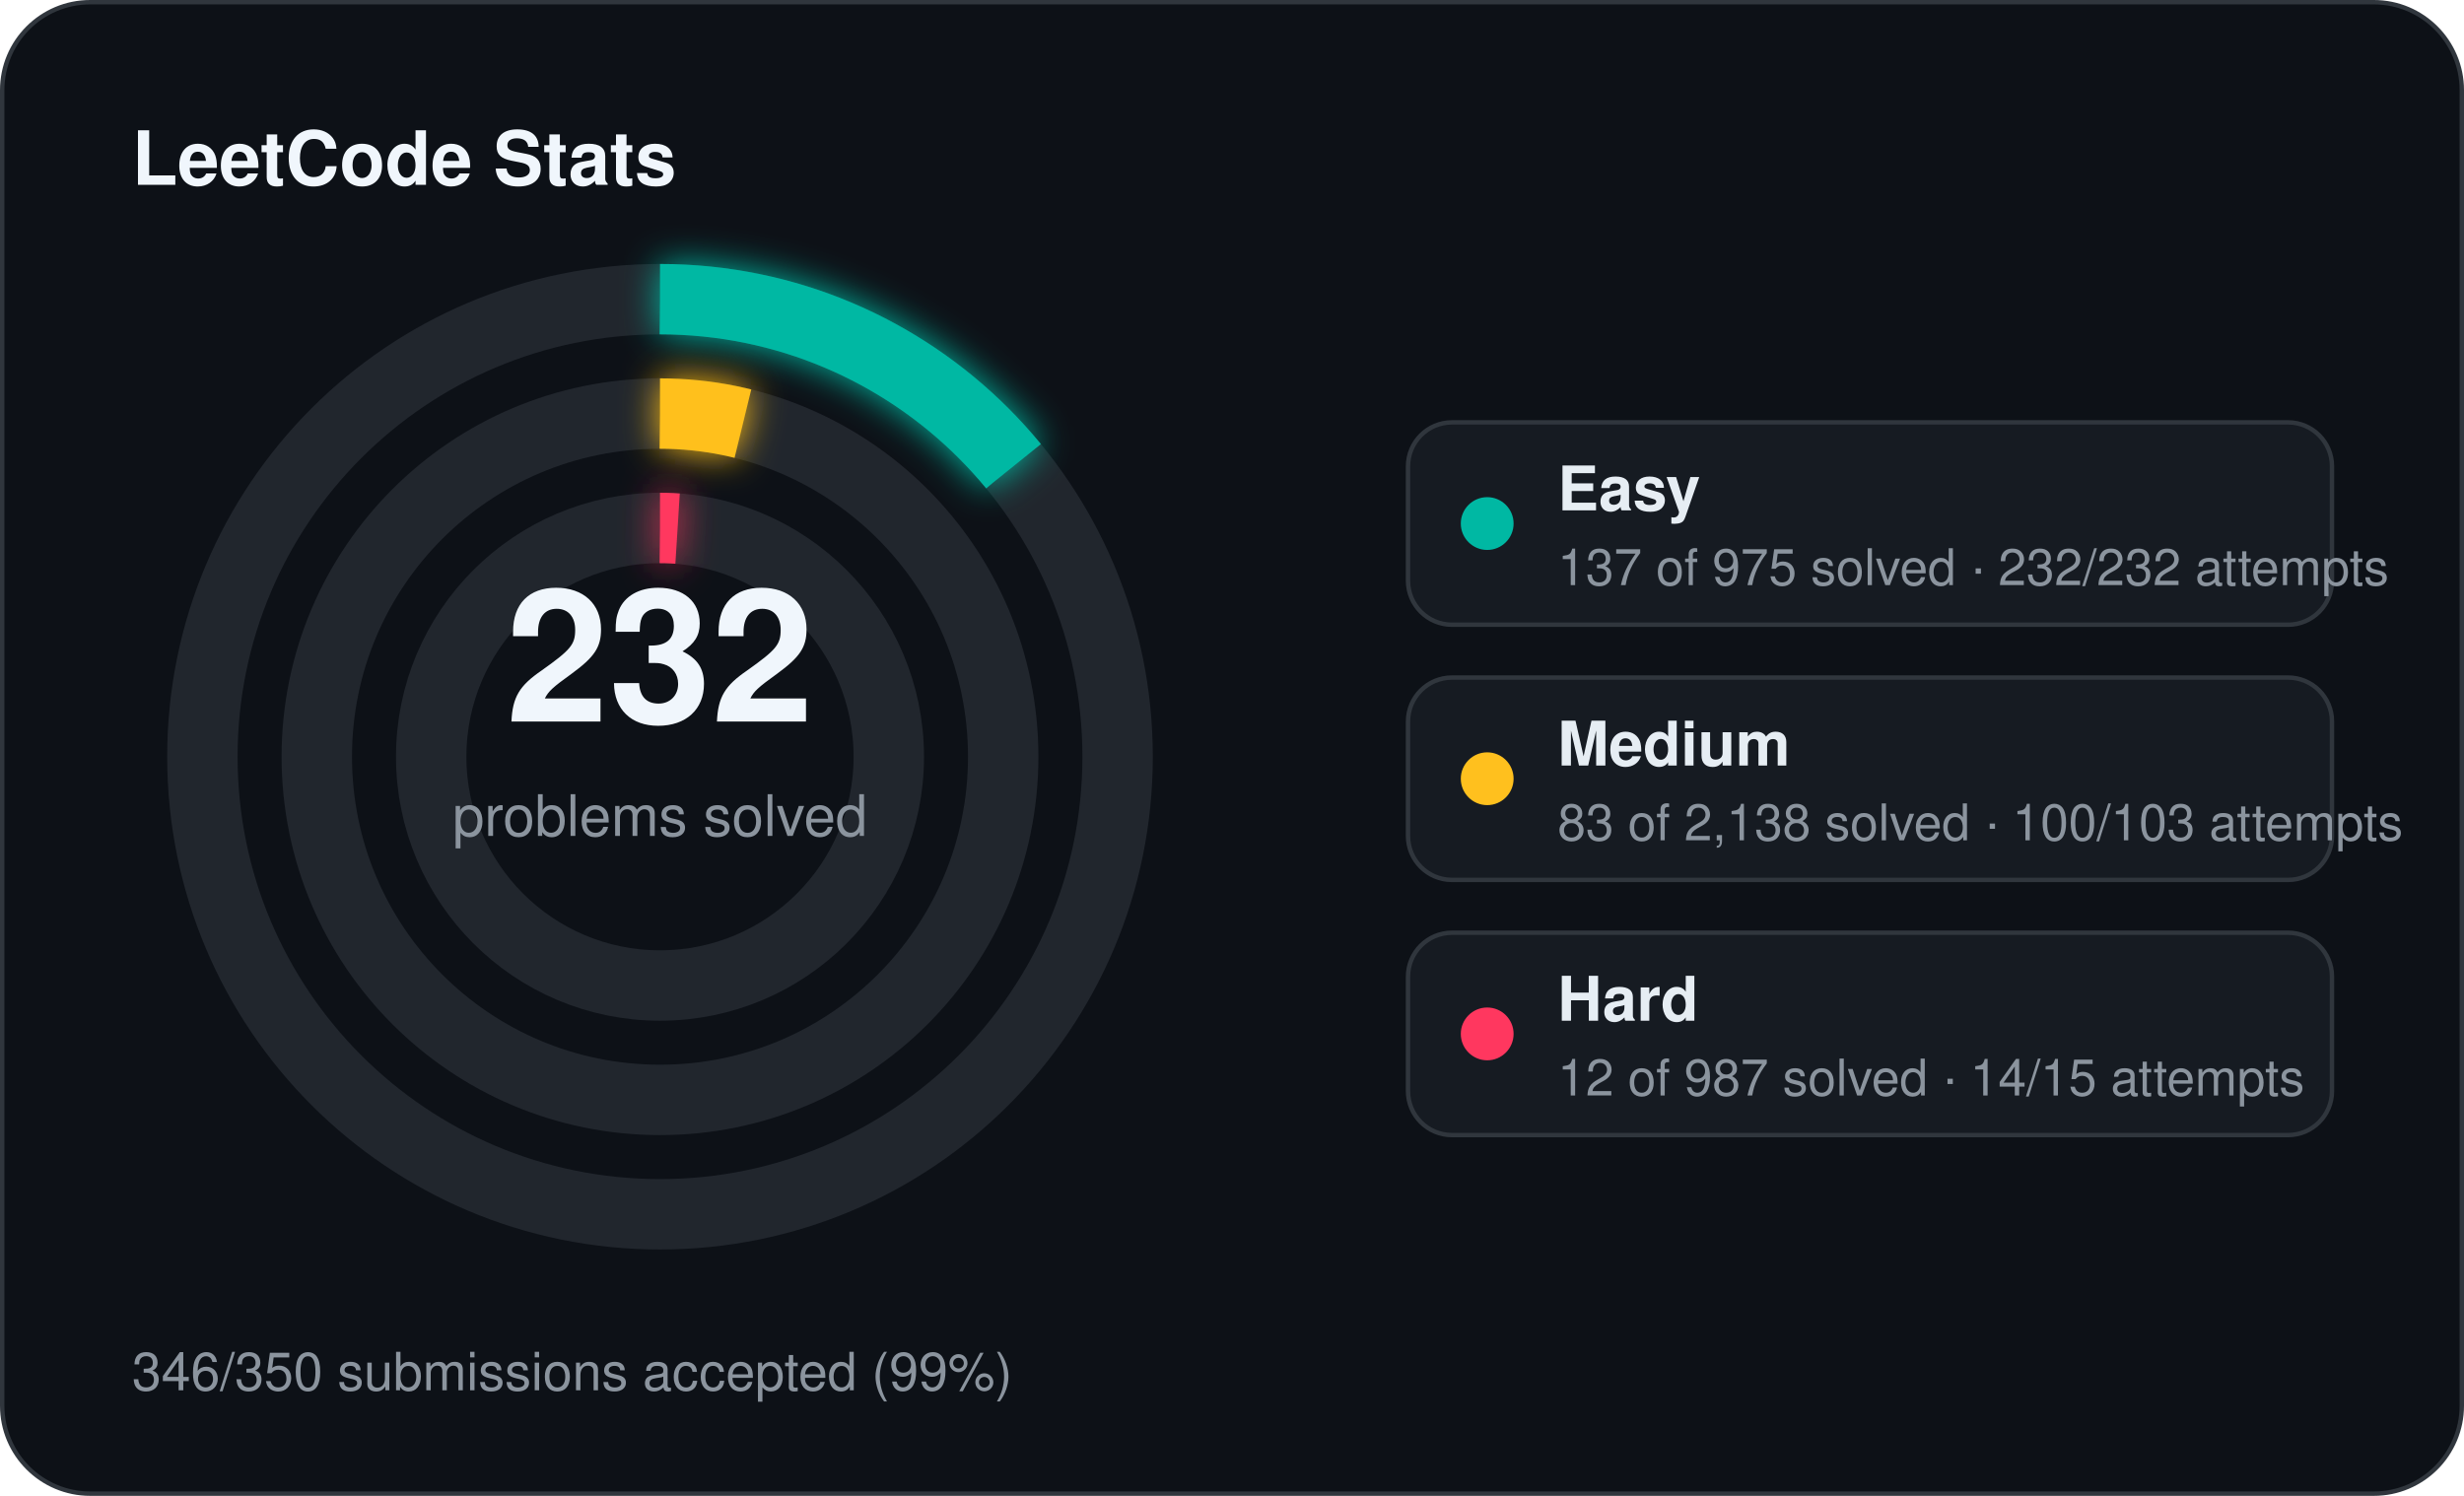
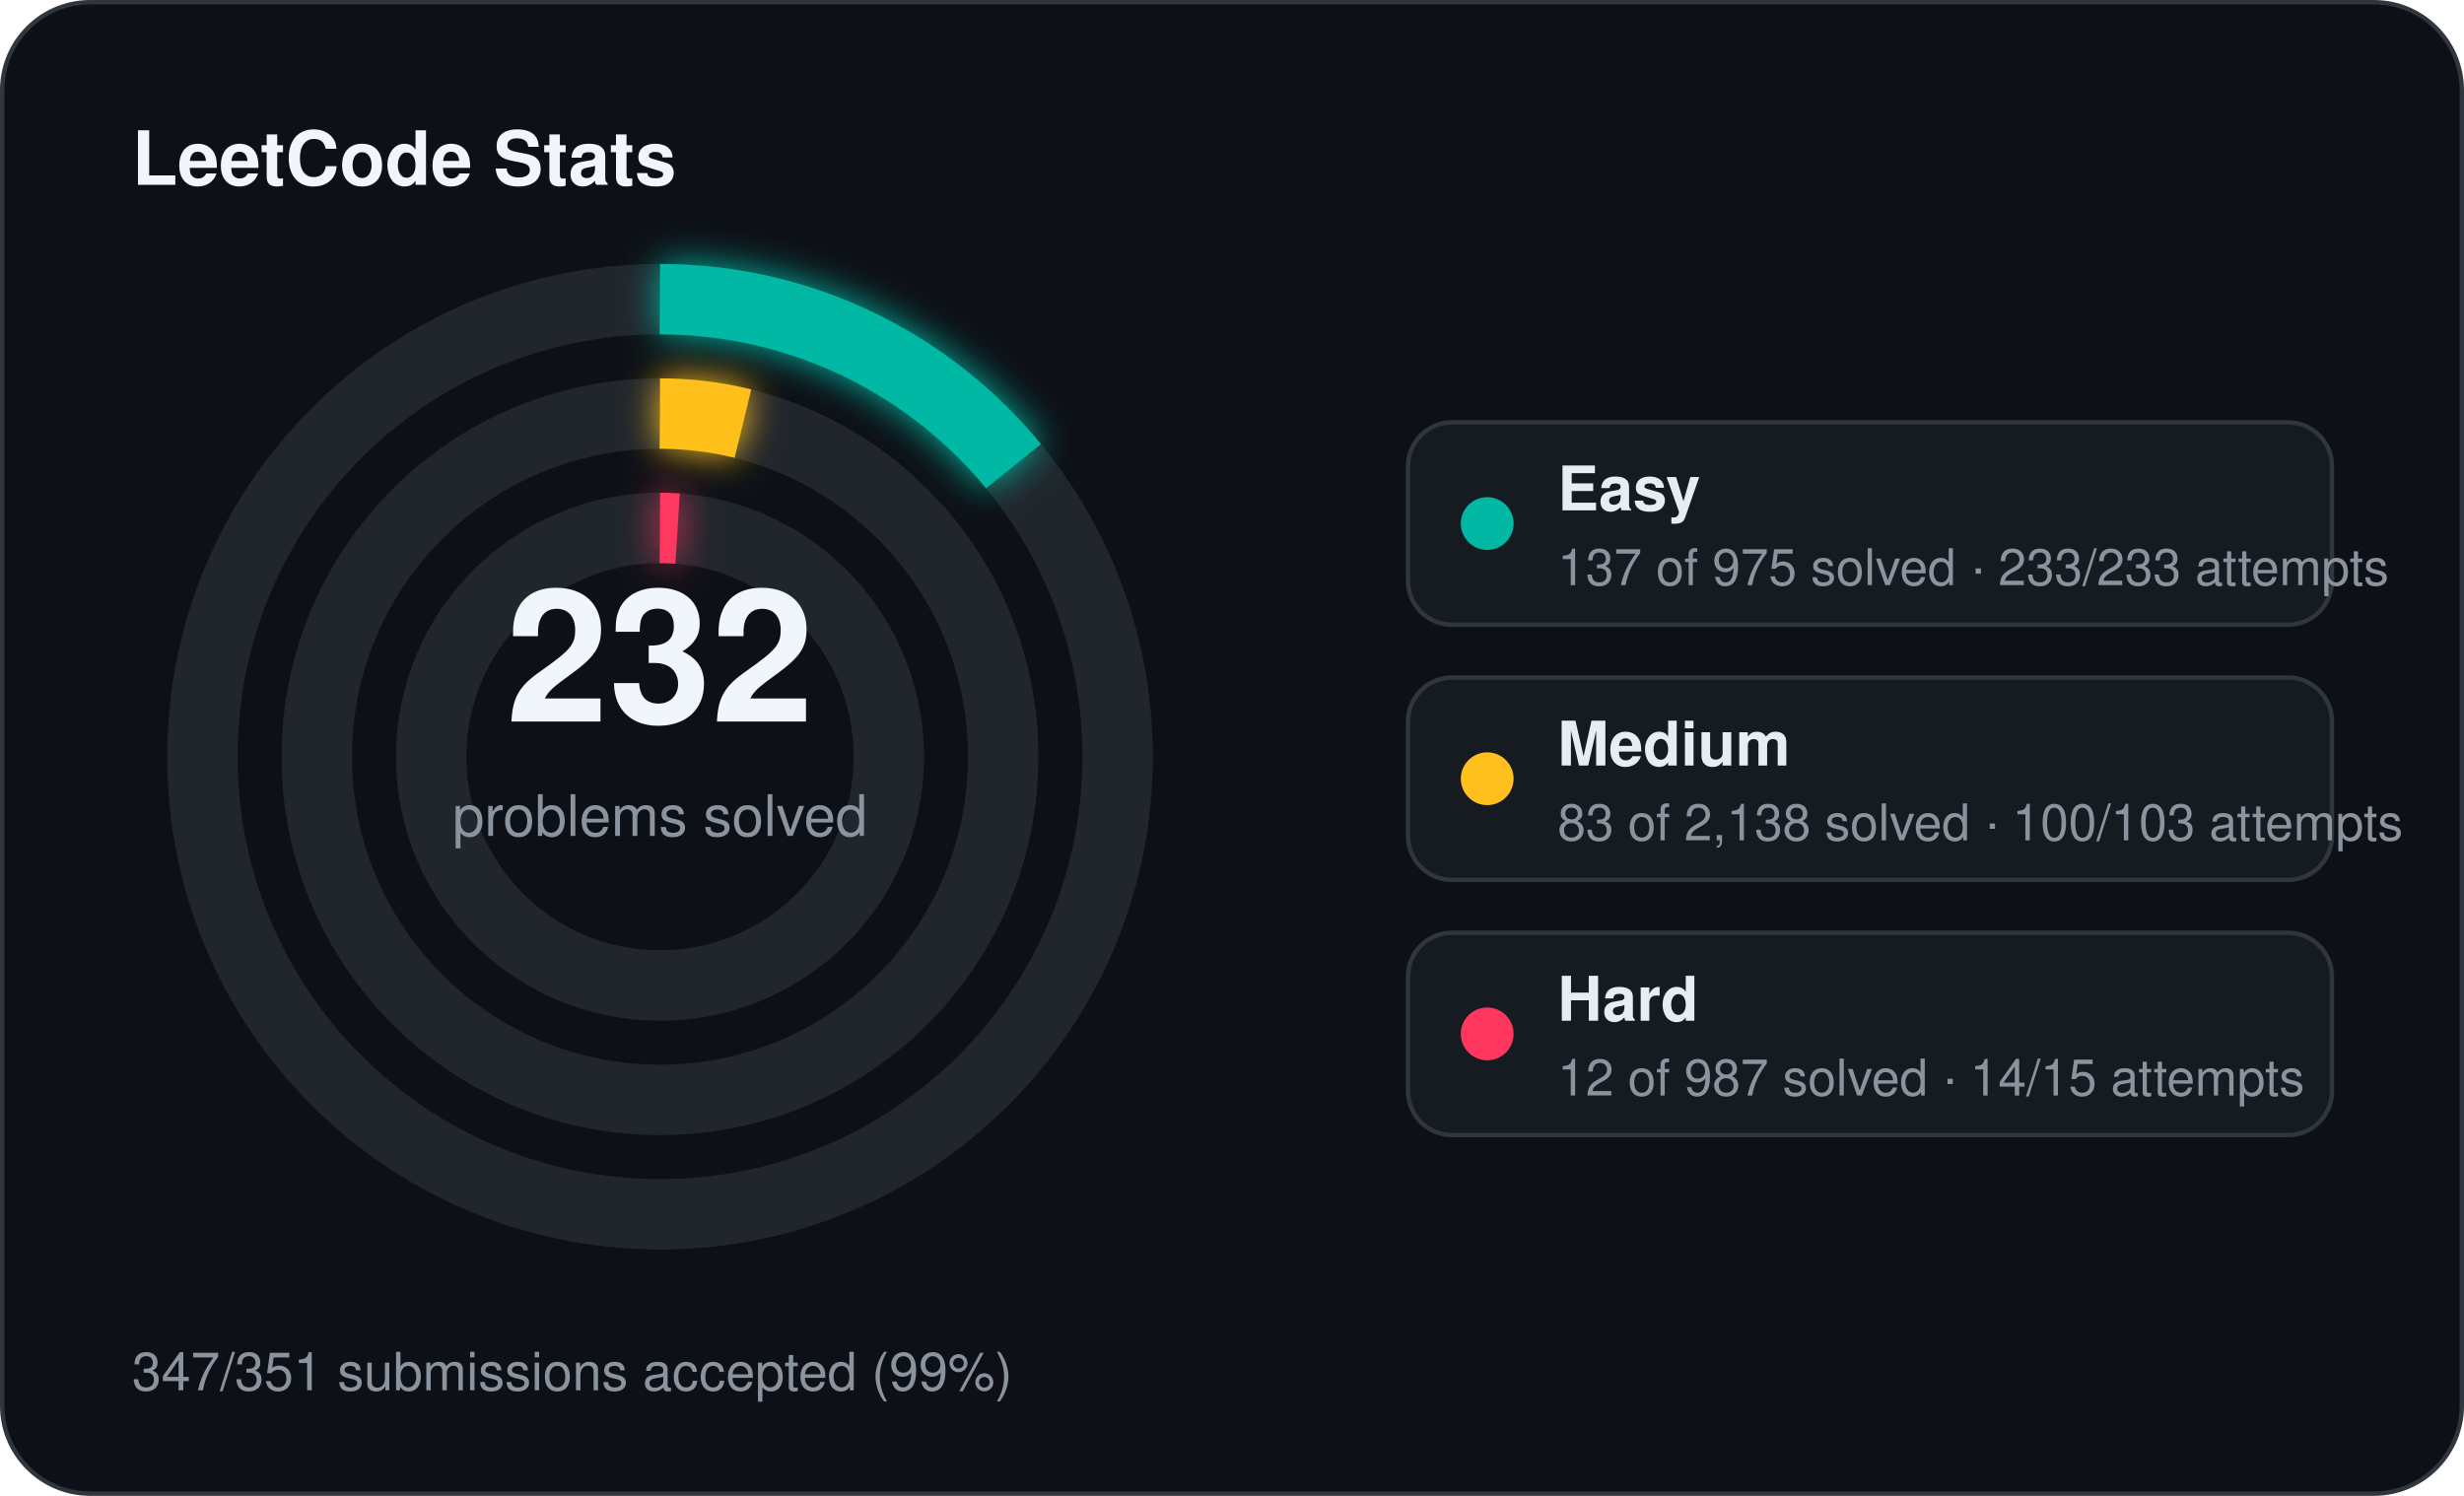
<svg xmlns="http://www.w3.org/2000/svg" width="560" height="340" viewBox="0 0 560 340">
  <defs>
    <filter id="stats-glow" x="-60%" y="-60%" width="220%" height="220%">
      <feGaussianBlur stdDeviation="4" result="blur" />
      <feMerge>
        <feMergeNode in="blur" />
        <feMergeNode in="SourceGraphic" />
      </feMerge>
    </filter>
  </defs>
  <rect x="0.5" y="0.5" width="559" height="339" rx="20" fill="#0d1117" stroke="#30363d" stroke-width="1" />
  <text x="30" y="42" fill="#f0f6fc" font-family="Segoe UI, Helvetica, Arial, sans-serif" font-size="17" font-weight="700">LeetCode Stats</text>
  <circle cx="150" cy="172" r="104" fill="none" stroke="#21262d" stroke-width="16" />
  <circle cx="150" cy="172" r="104" fill="none" stroke="#00b8a3" stroke-width="16" stroke-linecap="butt" stroke-dasharray="91.82 653.45" transform="rotate(-90 150 172)" filter="url(#stats-glow)" />
  <circle cx="150" cy="172" r="78" fill="none" stroke="#21262d" stroke-width="16" />
  <circle cx="150" cy="172" r="78" fill="none" stroke="#ffc01e" stroke-width="16" stroke-linecap="butt" stroke-dasharray="19.03 490.09" transform="rotate(-90 150 172)" filter="url(#stats-glow)" />
  <circle cx="150" cy="172" r="52" fill="none" stroke="#21262d" stroke-width="16" />
  <circle cx="150" cy="172" r="52" fill="none" stroke="#ff375f" stroke-width="16" stroke-linecap="butt" stroke-dasharray="4.00 326.73" transform="rotate(-90 150 172)" filter="url(#stats-glow)" />
  <text x="150" y="164" text-anchor="middle" fill="#f0f6fc" font-family="Segoe UI, Helvetica, Arial, sans-serif" font-size="42" font-weight="700">232</text>
  <text x="150" y="190" text-anchor="middle" fill="#8b949e" font-family="Segoe UI, Helvetica, Arial, sans-serif" font-size="13">problems solved</text>
  <rect x="320" y="96" width="210" height="46" rx="10" fill="#161b22" stroke="#30363d" stroke-width="1" />
  <circle cx="338" cy="119" r="6" fill="#00b8a3" />
  <text x="354" y="116" fill="#e6edf3" font-family="Segoe UI, Helvetica, Arial, sans-serif" font-size="14" font-weight="600">Easy</text>
-   <text x="354" y="133" fill="#8b949e" font-family="Segoe UI, Helvetica, Arial, sans-serif" font-size="11.5">137 of 975 solved · 232/232 attempts</text>
+   <text x="354" y="133" fill="#8b949e" font-family="Segoe UI, Helvetica, Arial, sans-serif" font-size="11.5">137 of 975 solved · 233/233 attempts</text>
  <rect x="320" y="154" width="210" height="46" rx="10" fill="#161b22" stroke="#30363d" stroke-width="1" />
  <circle cx="338" cy="177" r="6" fill="#ffc01e" />
  <text x="354" y="174" fill="#e6edf3" font-family="Segoe UI, Helvetica, Arial, sans-serif" font-size="14" font-weight="600">Medium</text>
  <text x="354" y="191" fill="#8b949e" font-family="Segoe UI, Helvetica, Arial, sans-serif" font-size="11.5">83 of 2,138 solved · 100/103 attempts</text>
  <rect x="320" y="212" width="210" height="46" rx="10" fill="#161b22" stroke="#30363d" stroke-width="1" />
  <circle cx="338" cy="235" r="6" fill="#ff375f" />
  <text x="354" y="232" fill="#e6edf3" font-family="Segoe UI, Helvetica, Arial, sans-serif" font-size="14" font-weight="600">Hard</text>
  <text x="354" y="249" fill="#8b949e" font-family="Segoe UI, Helvetica, Arial, sans-serif" font-size="11.5">12 of 987 solved · 14/15 attempts</text>
-   <text x="30" y="316" fill="#8b949e" font-family="Segoe UI, Helvetica, Arial, sans-serif" font-size="12">346/350 submissions accepted (99%)</text>
+   <text x="30" y="316" fill="#8b949e" font-family="Segoe UI, Helvetica, Arial, sans-serif" font-size="12">347/351 submissions accepted (99%)</text>
</svg>
